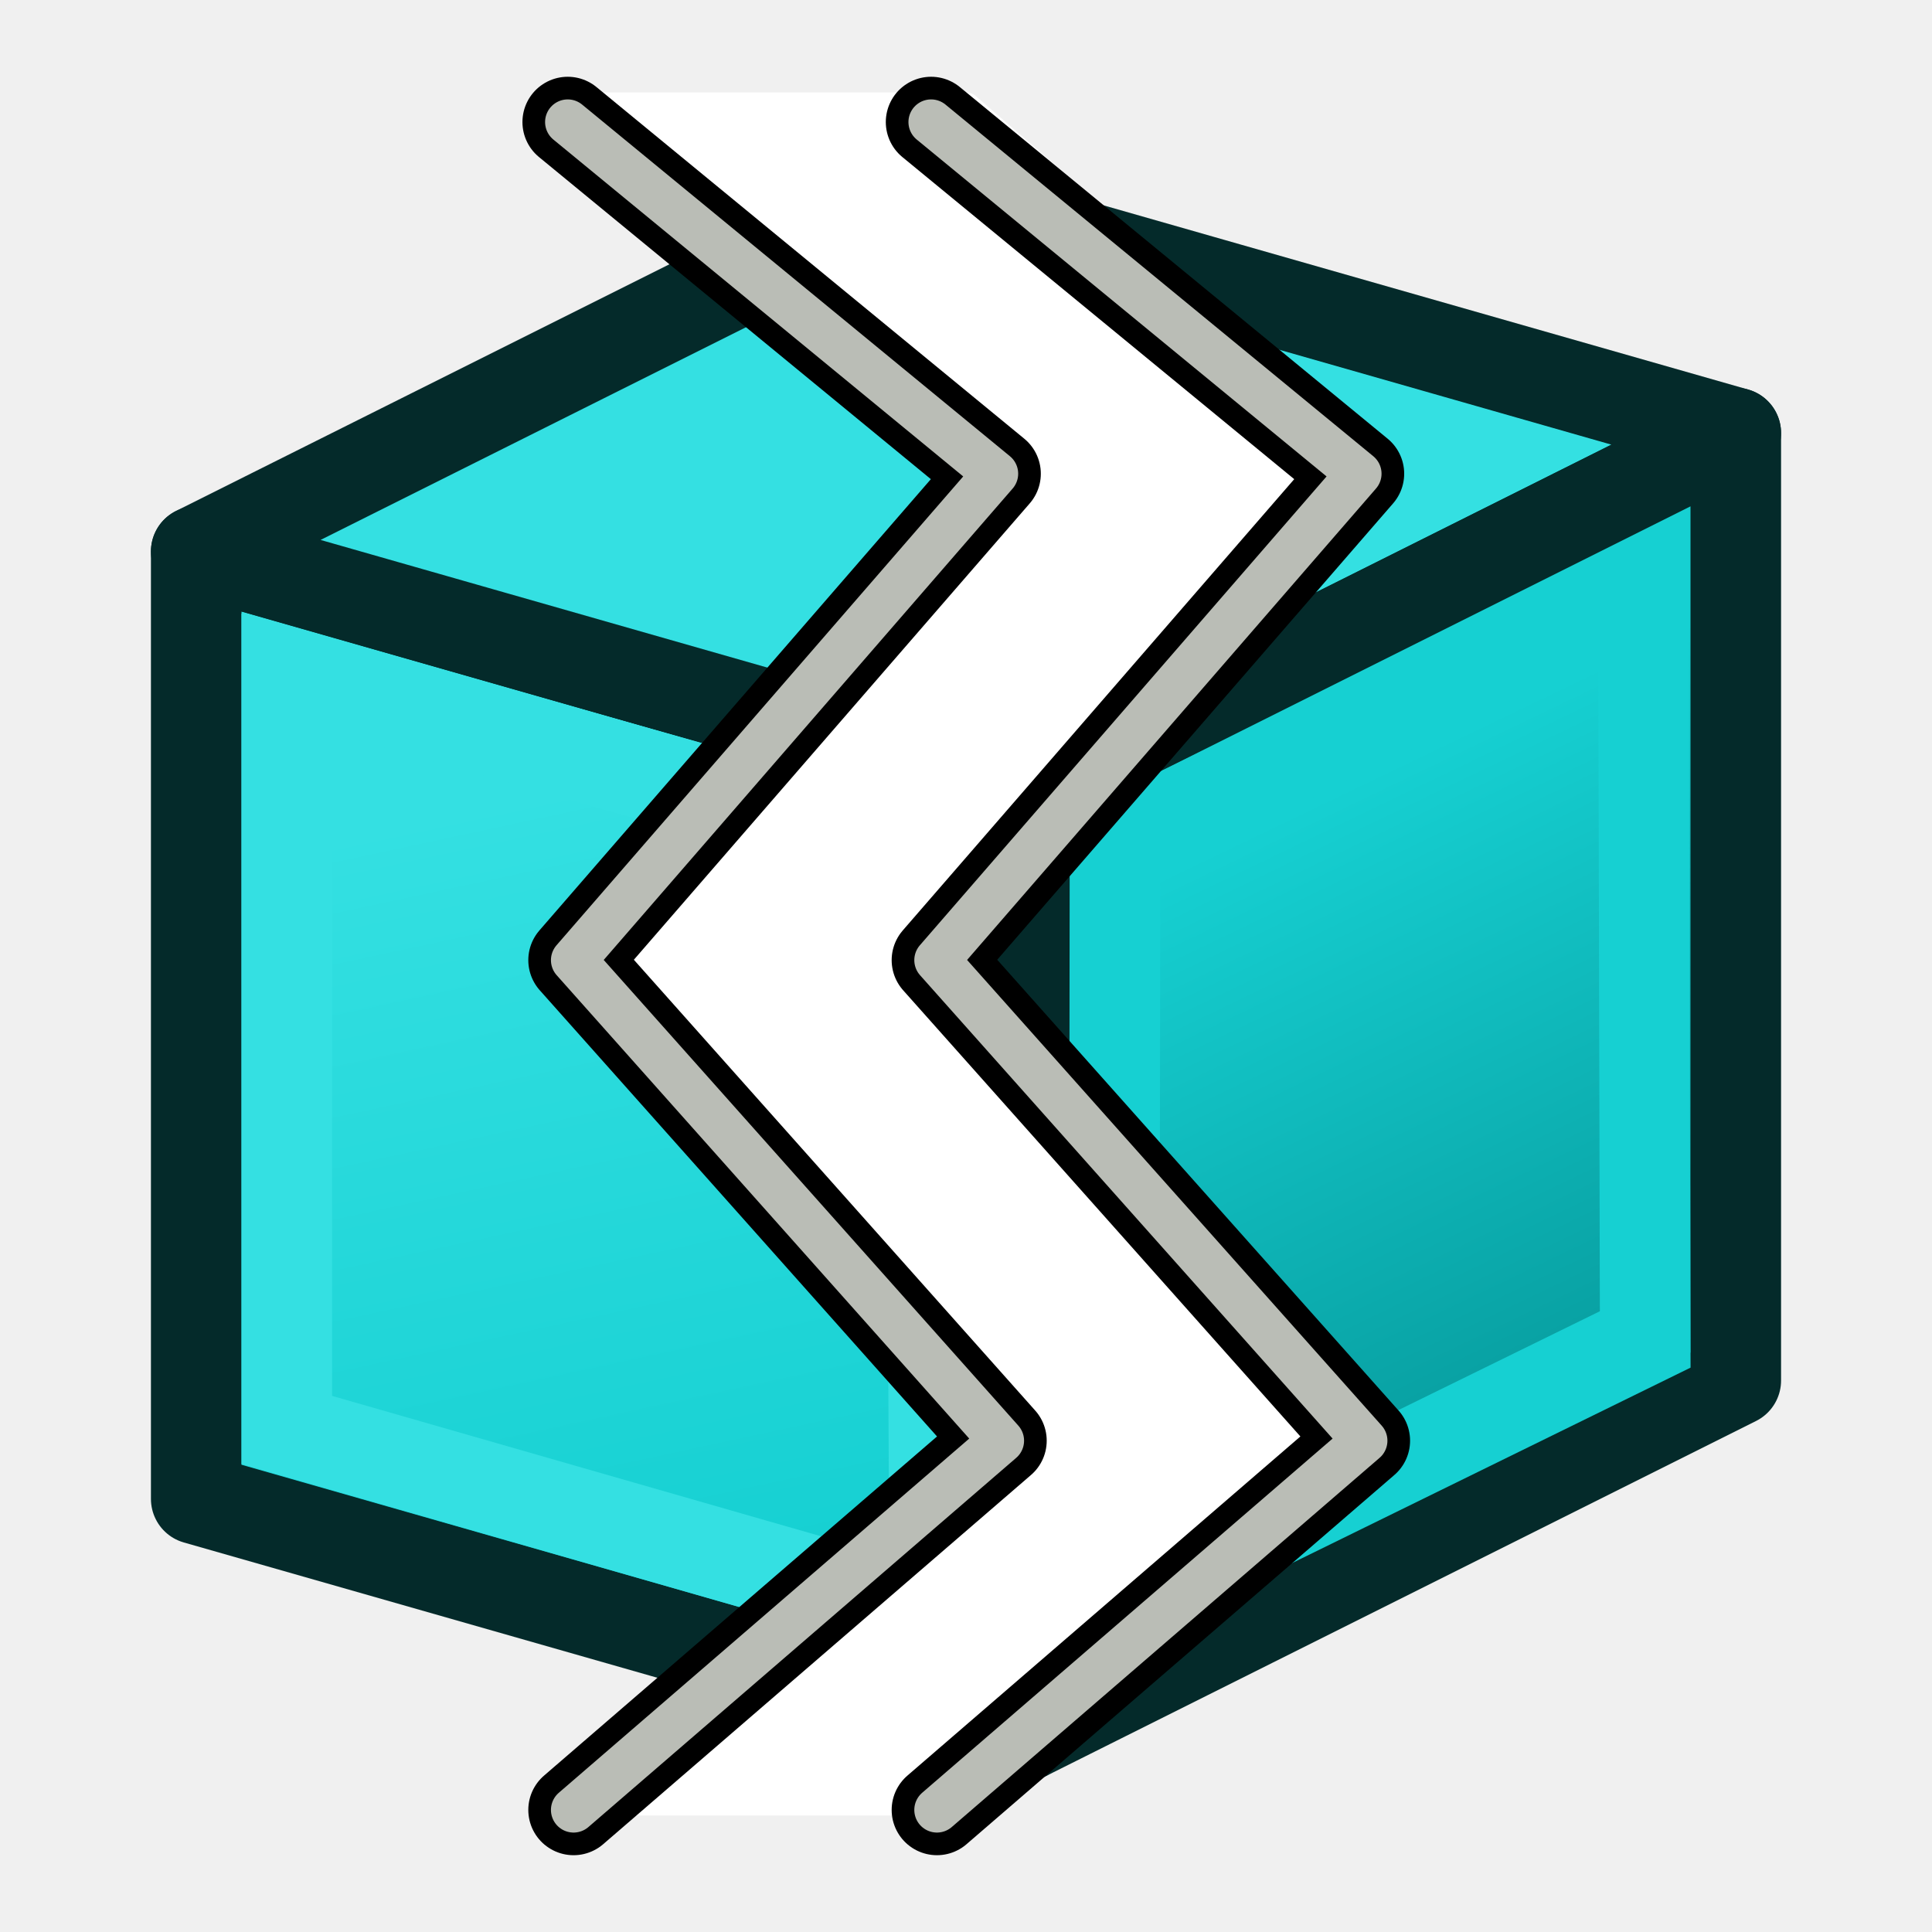
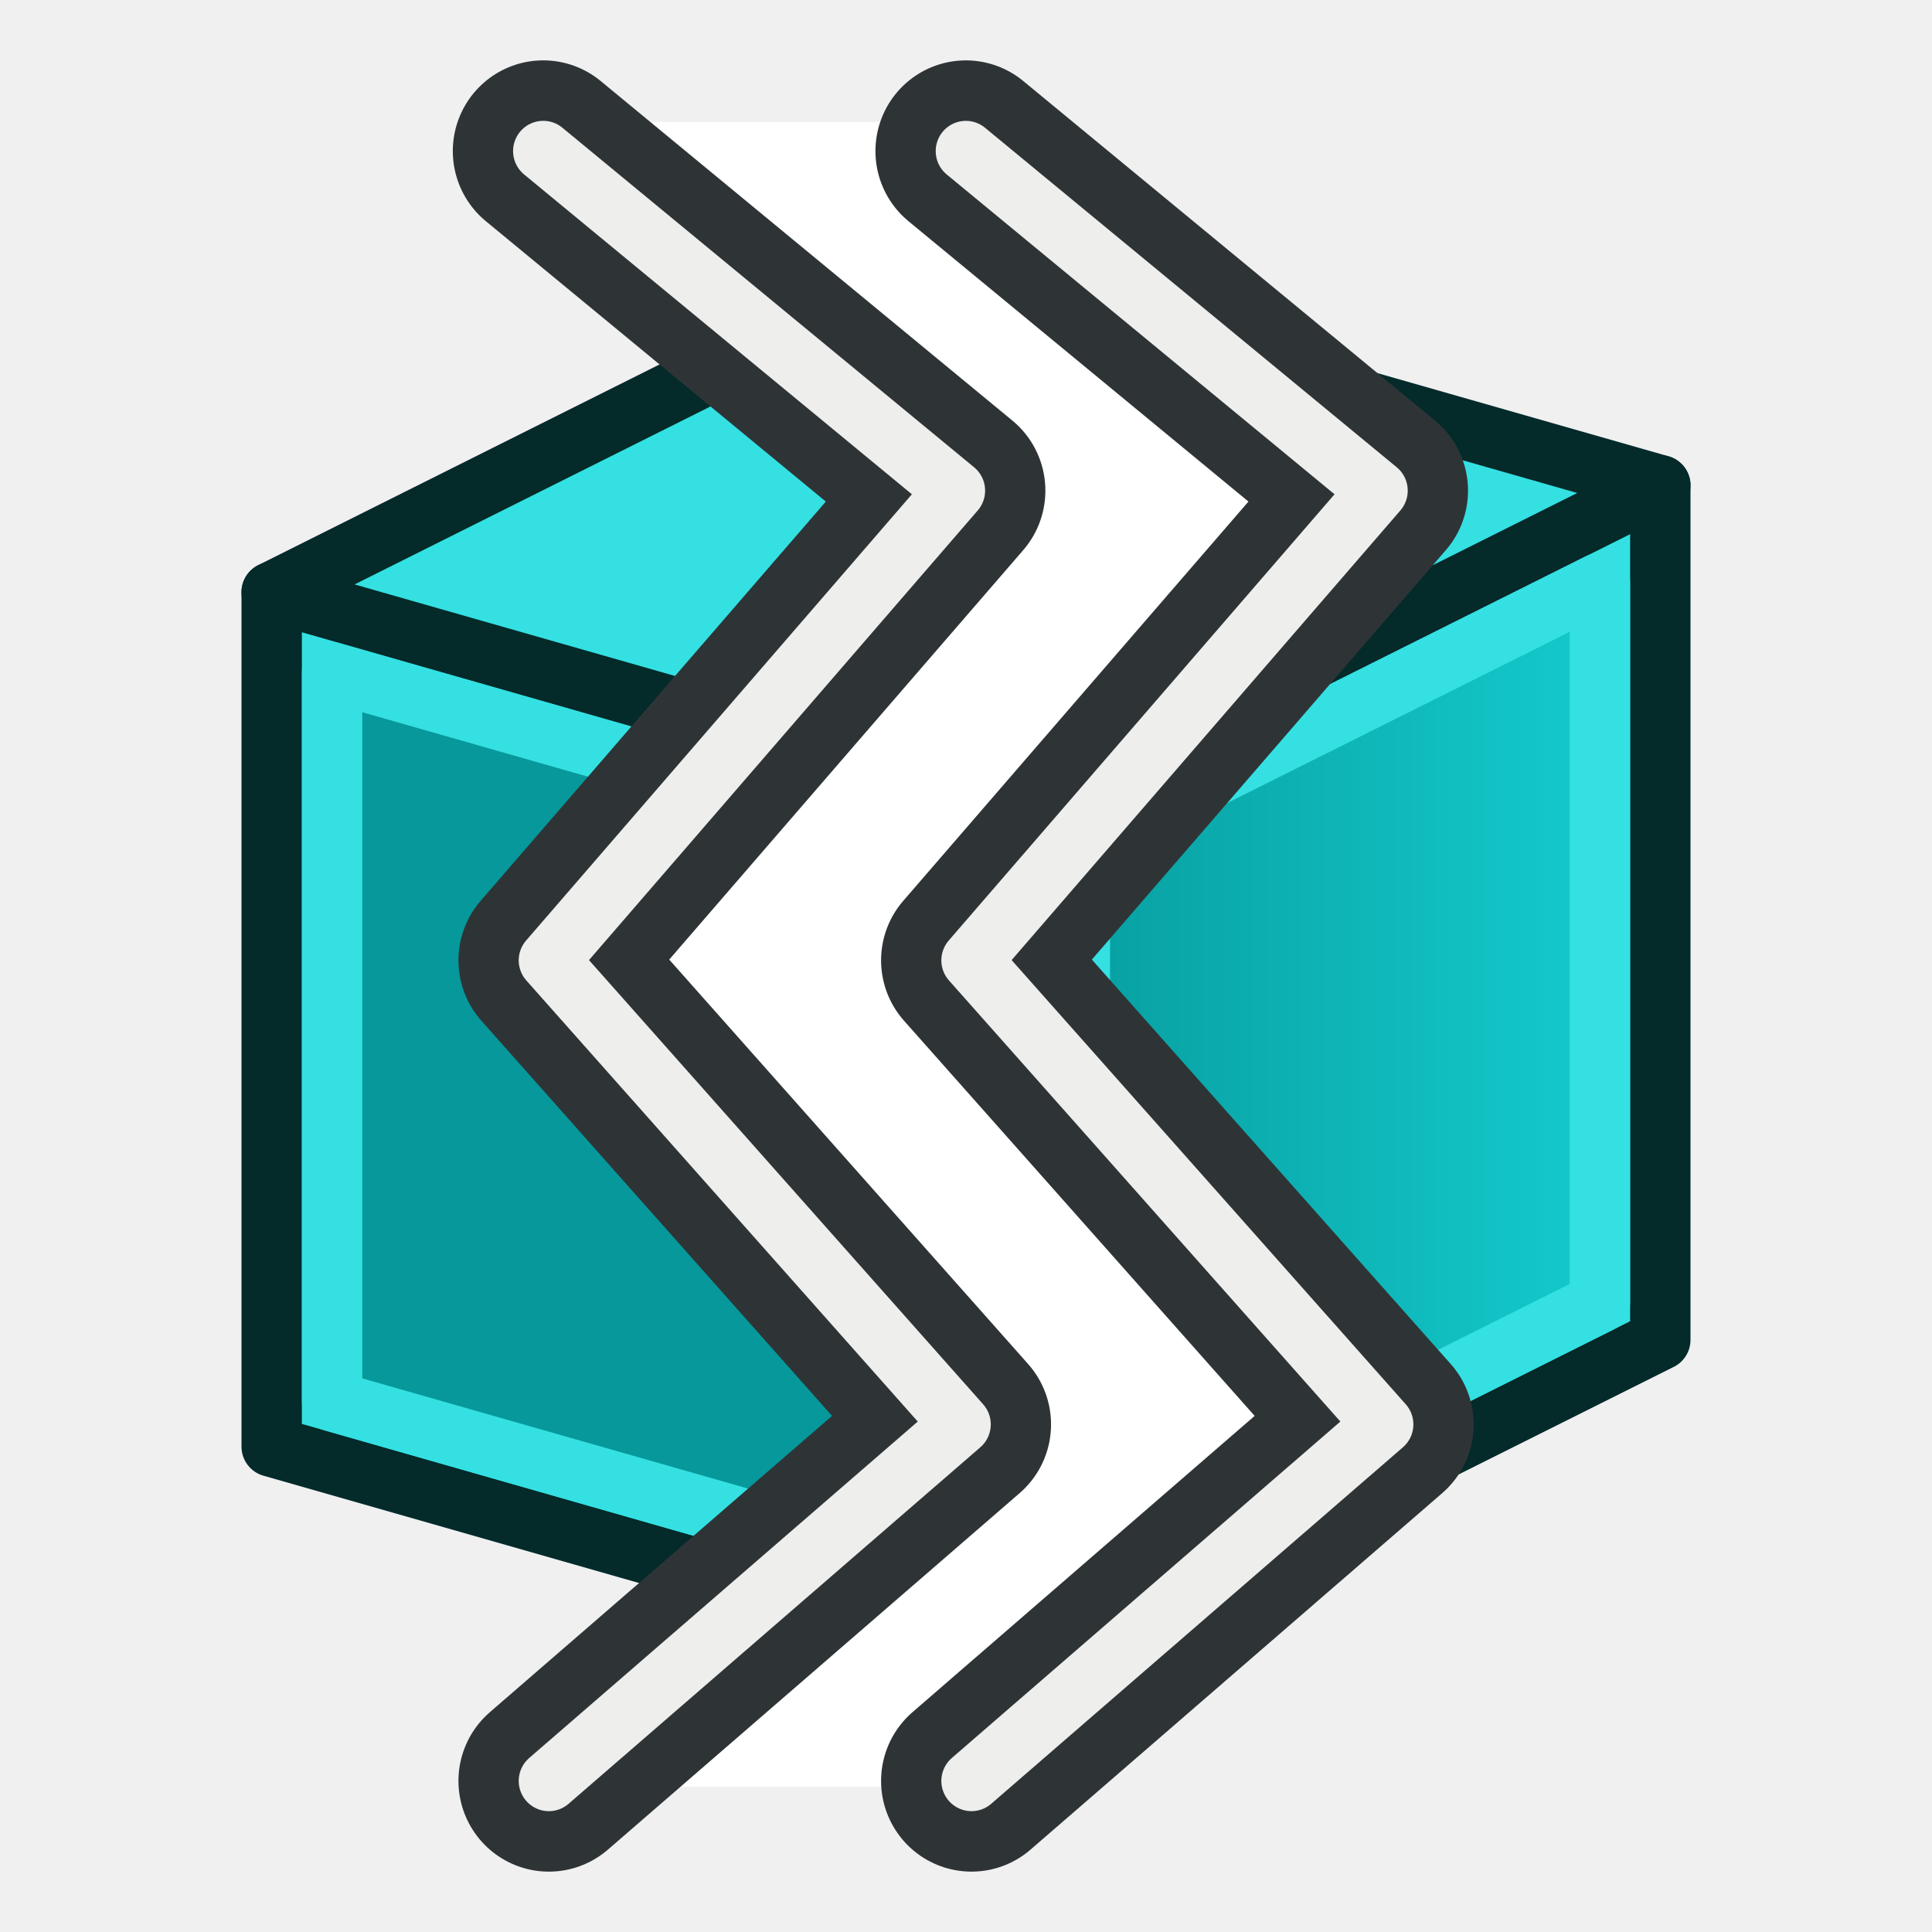
- <svg xmlns="http://www.w3.org/2000/svg" xmlns:xlink="http://www.w3.org/1999/xlink" id="svg249" height="64" width="64" version="1.1">
-   <defs id="defs3">
-     <radialGradient gradientTransform="matrix(-2.774389,0,0,1.969706,112.7623,-872.8854)" gradientUnits="userSpaceOnUse" xlink:href="#linearGradient5060" id="radialGradient5031" fy="486.648" fx="605.714" r="117.143" cy="486.648" cx="605.714" />
-     <linearGradient id="linearGradient5060">
-       <stop offset="0" style="stop-color:#000000;stop-opacity:1" id="stop5062" />
-       <stop offset="1" style="stop-color:#000000;stop-opacity:0" id="stop5064" />
+ <svg xmlns="http://www.w3.org/2000/svg" xmlns:xlink="http://www.w3.org/1999/xlink" version="1.1" width="64" height="64" id="svg4024">
+   <defs id="defs4026">
+     <linearGradient id="linearGradient4">
+       <stop style="stop-color:#06989a;stop-opacity:1" offset="0" id="stop3" />
+       <stop style="stop-color:#16d0d2;stop-opacity:1" offset="1" id="stop4" />
    </linearGradient>
-     <radialGradient gradientTransform="matrix(2.774389,0,0,1.969706,-1891.633,-872.8854)" gradientUnits="userSpaceOnUse" xlink:href="#linearGradient5060" id="radialGradient5029" fy="486.648" fx="605.714" r="117.143" cy="486.648" cx="605.714" />
-     <linearGradient id="linearGradient5048">
-       <stop offset="0" style="stop-color:#000000;stop-opacity:0" id="stop5050" />
-       <stop offset="0.5" style="stop-color:#000000;stop-opacity:1" id="stop5056" />
-       <stop offset="1" style="stop-color:#000000;stop-opacity:0" id="stop5052" />
+     <linearGradient xlink:href="#linearGradient3866" id="linearGradient3771" x1="98" y1="1047.362" x2="81" y2="993.362" gradientUnits="userSpaceOnUse" gradientTransform="matrix(0,-1,-1,0,1052.362,124)" />
+     <linearGradient id="linearGradient3866">
+       <stop style="stop-color:#d3d7cf;stop-opacity:1" offset="0" id="stop3868" />
+       <stop style="stop-color:#ffffff;stop-opacity:1" offset="1" id="stop3870" />
    </linearGradient>
-     <linearGradient gradientTransform="matrix(2.774389,0,0,1.969706,-1892.179,-872.8854)" gradientUnits="userSpaceOnUse" xlink:href="#linearGradient5048" id="linearGradient5027" y2="609.505" x2="302.857" y1="366.648" x1="302.857" />
-     <linearGradient id="linearGradient4542">
-       <stop offset="0" style="stop-color:#000000;stop-opacity:1" id="stop4544" />
-       <stop offset="1" style="stop-color:#000000;stop-opacity:0" id="stop4546" />
+     <linearGradient xlink:href="#linearGradient4" id="linearGradient3" gradientUnits="userSpaceOnUse" x1="26.552" y1="40.615" x2="43.756" y2="40.615" gradientTransform="matrix(0.9782609,0,0,0.9782609,0.5652191,0.8260858)" />
+     <linearGradient id="linearGradient1">
+       <stop style="stop-color:#888a85;stop-opacity:1;" offset="0" id="stop1" />
+       <stop style="stop-color:#babdb6;stop-opacity:1;" offset="1" id="stop2" />
    </linearGradient>
-     <radialGradient gradientTransform="matrix(1,0,0,0.284916,0,30.08928)" gradientUnits="userSpaceOnUse" xlink:href="#linearGradient4542" id="radialGradient4548" fy="42.078" fx="24.307" r="15.822" cy="42.078" cx="24.307" />
-     <linearGradient id="linearGradient15662">
-       <stop offset="0" style="stop-color:#ffffff;stop-opacity:1" id="stop15664" />
-       <stop offset="1" style="stop-color:#f8f8f8;stop-opacity:1" id="stop15666" />
-     </linearGradient>
-     <radialGradient gradientUnits="userSpaceOnUse" id="aigrd3" fy="64.568" fx="20.892" r="5.257" cy="64.568" cx="20.892">
-       <stop offset="0" style="stop-color:#f0f0f0;stop-opacity:1" id="stop15573" />
-       <stop offset="1" style="stop-color:#9a9a9a;stop-opacity:1" id="stop15575" />
-     </radialGradient>
-     <radialGradient gradientUnits="userSpaceOnUse" id="aigrd2" fy="114.568" fx="20.892" r="5.256" cy="114.568" cx="20.892">
-       <stop offset="0" style="stop-color:#f0f0f0;stop-opacity:1" id="stop15566" />
-       <stop offset="1" style="stop-color:#9a9a9a;stop-opacity:1" id="stop15568" />
-     </radialGradient>
-     <linearGradient id="linearGradient269">
-       <stop offset="0" style="stop-color:#a3a3a3;stop-opacity:1" id="stop270" />
-       <stop offset="1" style="stop-color:#4c4c4c;stop-opacity:1" id="stop271" />
-     </linearGradient>
-     <linearGradient id="linearGradient259">
-       <stop offset="0" style="stop-color:#fafafa;stop-opacity:1" id="stop260" />
-       <stop offset="1" style="stop-color:#bbbbbb;stop-opacity:1" id="stop261" />
-     </linearGradient>
-     <linearGradient id="linearGradient12512">
-       <stop offset="0" style="stop-color:#ffffff;stop-opacity:1" id="stop12513" />
-       <stop offset="0.5" style="stop-color:#fff520;stop-opacity:0.891" id="stop12517" />
-       <stop offset="1" style="stop-color:#fff300;stop-opacity:0" id="stop12514" />
-     </linearGradient>
-     <radialGradient gradientTransform="matrix(0.968273,0,0,1.032767,3.428194,-47.49227)" gradientUnits="userSpaceOnUse" xlink:href="#linearGradient269" id="radialGradient15656" fy="3.756" fx="8.824" r="37.752" cy="3.756" cx="8.824" />
-     <radialGradient gradientTransform="matrix(0.960493,0,0,1.041132,0.07464063,-48.13872)" gradientUnits="userSpaceOnUse" xlink:href="#linearGradient259" id="radialGradient15658" fy="35.737" fx="33.967" r="86.708" cy="35.737" cx="33.967" />
-     <radialGradient gradientTransform="matrix(0.968273,0,0,1.032767,3.428194,-47.49227)" gradientUnits="userSpaceOnUse" xlink:href="#linearGradient15662" id="radialGradient15668" fy="7.268" fx="8.144" r="38.159" cy="7.268" cx="8.144" />
-     <radialGradient gradientTransform="matrix(0.229703,0,0,0.229703,4.613529,3.979808)" gradientUnits="userSpaceOnUse" xlink:href="#aigrd2" id="radialGradient2283" fy="114.568" fx="20.892" r="5.256" cy="114.568" cx="20.892" />
-     <radialGradient gradientTransform="matrix(0.229703,0,0,0.229703,4.613529,3.979808)" gradientUnits="userSpaceOnUse" xlink:href="#aigrd3" id="radialGradient2285" fy="64.568" fx="20.892" r="5.257" cy="64.568" cx="20.892" />
-     <linearGradient gradientUnits="userSpaceOnUse" xlink:href="#linearGradient3377-76" id="linearGradient4343" y2="41.793" x2="44.525" y1="14.453" x1="18.972" />
-     <linearGradient id="linearGradient3377-76">
-       <stop offset="0" style="stop-color:#faff2b;stop-opacity:1" id="stop3379-5" />
-       <stop offset="0.5" style="stop-color:#fcb915;stop-opacity:1" id="stop4345" />
-       <stop offset="1" style="stop-color:#c68708;stop-opacity:1" id="stop3381-7" />
-     </linearGradient>
-     <linearGradient gradientUnits="userSpaceOnUse" xlink:href="#linearGradient3377-76" id="linearGradient4349" y2="108.75" x2="175.683" y1="79.16" x1="145.647" />
-     <linearGradient id="linearGradient4482">
-       <stop offset="0" style="stop-color:#faff2b;stop-opacity:1" id="stop4484" />
-       <stop offset="0.5" style="stop-color:#fcb915;stop-opacity:1" id="stop4486" />
-       <stop offset="1" style="stop-color:#c68708;stop-opacity:1" id="stop4488" />
-     </linearGradient>
-     <radialGradient gradientTransform="matrix(0.97435,0.2250379,-0.4623105,2.001673,48.48755,-127.9988)" gradientUnits="userSpaceOnUse" xlink:href="#linearGradient3377" id="radialGradient4351" fy="97.37" fx="135.383" r="19.467" cy="97.37" cx="135.383" />
-     <linearGradient id="linearGradient3377">
-       <stop offset="0" style="stop-color:#faff2b;stop-opacity:1" id="stop3379" />
-       <stop offset="1" style="stop-color:#ffaa00;stop-opacity:1" id="stop3381" />
-     </linearGradient>
-     <radialGradient gradientUnits="userSpaceOnUse" xlink:href="#linearGradient3377" id="radialGradient4353" fy="28.87" fx="45.883" r="19.467" cy="28.87" cx="45.883" />
-     <linearGradient id="linearGradient4495">
-       <stop offset="0" style="stop-color:#faff2b;stop-opacity:1" id="stop4497" />
-       <stop offset="1" style="stop-color:#ffaa00;stop-opacity:1" id="stop4499" />
-     </linearGradient>
-     <linearGradient gradientTransform="matrix(1.0625,0,0,1.106509,-87.6875,0.7810656)" gradientUnits="userSpaceOnUse" y2="30" x2="115" y1="43" x1="121" id="linearGradient4027" xlink:href="#linearGradient4029" />
-     <linearGradient id="linearGradient4029">
-       <stop style="stop-color:#06989a;stop-opacity:1" offset="0" id="stop4031" />
-       <stop style="stop-color:#16d0d2;stop-opacity:1" offset="1" id="stop4033" />
-     </linearGradient>
-     <linearGradient gradientTransform="matrix(1.0625,0,0,1.106509,-87.6875,0.7810656)" gradientUnits="userSpaceOnUse" y2="30" x2="99" y1="45.629" x1="102.225" id="linearGradient4001" xlink:href="#linearGradient3995" />
-     <linearGradient id="linearGradient3995">
-       <stop id="stop3997" offset="0" style="stop-color:#16d0d2;stop-opacity:1" />
-       <stop id="stop3999" offset="1" style="stop-color:#34e0e2;stop-opacity:1" />
-     </linearGradient>
-     <radialGradient r="5.256" fy="114.568" fx="20.892" cy="114.568" cx="20.892" gradientTransform="matrix(0.229703,0,0,0.229703,4.613529,3.979808)" gradientUnits="userSpaceOnUse" id="radialGradient2283-4" xlink:href="#aigrd2-2" />
-     <radialGradient id="aigrd2-2" cx="20.892" cy="114.568" r="5.256" fx="20.892" fy="114.568" gradientUnits="userSpaceOnUse">
-       <stop offset="0" style="stop-color:#F0F0F0" id="stop15566-3" />
-       <stop offset="1" style="stop-color:#9a9a9a;stop-opacity:1;" id="stop15568-2" />
-     </radialGradient>
-     <radialGradient r="5.257" fy="64.568" fx="20.892" cy="64.568" cx="20.892" gradientTransform="matrix(0.229703,0,0,0.229703,4.613529,3.979808)" gradientUnits="userSpaceOnUse" id="radialGradient2285-2" xlink:href="#aigrd3-1" />
-     <radialGradient id="aigrd3-1" cx="20.892" cy="64.568" r="5.257" fx="20.892" fy="64.568" gradientUnits="userSpaceOnUse">
-       <stop offset="0" style="stop-color:#F0F0F0" id="stop15573-6" />
-       <stop offset="1" style="stop-color:#9a9a9a;stop-opacity:1;" id="stop15575-8" />
-     </radialGradient>
-     <radialGradient xlink:href="#linearGradient15662-7" id="radialGradient15668-2" gradientUnits="userSpaceOnUse" gradientTransform="matrix(1.299285,0,0,1.431507,3.214053,-64.43791)" cx="8.144" cy="7.268" fx="8.144" fy="7.268" r="38.159" />
-     <linearGradient id="linearGradient15662-7">
-       <stop id="stop15664-6" offset="0" style="stop-color:#ffffff;stop-opacity:1;" />
-       <stop id="stop15666-1" offset="1" style="stop-color:#f8f8f8;stop-opacity:1;" />
-     </linearGradient>
-     <radialGradient xlink:href="#linearGradient259-5" id="radialGradient15658-4" gradientUnits="userSpaceOnUse" gradientTransform="matrix(1.321421,0,0,1.475243,-2.083902,-66.14688)" cx="33.967" cy="35.737" fx="33.967" fy="35.737" r="86.708" />
-     <linearGradient id="linearGradient259-5">
-       <stop id="stop260-5" offset="0" style="stop-color:#fafafa;stop-opacity:1;" />
-       <stop id="stop261-1" offset="1" style="stop-color:#bbbbbb;stop-opacity:1;" />
-     </linearGradient>
-     <radialGradient xlink:href="#linearGradient269-1" id="radialGradient15656-7" gradientUnits="userSpaceOnUse" gradientTransform="matrix(1.332124,0,0,1.46339,2.529827,-65.23089)" cx="3.343" cy="37.389" fx="3.343" fy="37.389" r="37.752" />
-     <linearGradient id="linearGradient269-1">
-       <stop id="stop270-1" offset="0" style="stop-color:#a3a3a3;stop-opacity:1;" />
-       <stop id="stop271-5" offset="1" style="stop-color:#4c4c4c;stop-opacity:1;" />
-     </linearGradient>
-     <linearGradient y2="609.505" x2="302.857" y1="366.648" x1="302.857" gradientTransform="matrix(2.774389,0,0,1.969706,-1892.179,-872.8854)" gradientUnits="userSpaceOnUse" id="linearGradient5027-1" xlink:href="#linearGradient5048-7" />
-     <linearGradient id="linearGradient5048-7">
-       <stop id="stop5050-4" offset="0" style="stop-color:black;stop-opacity:0;" />
-       <stop style="stop-color:black;stop-opacity:1;" offset="0.5" id="stop5056-0" />
-       <stop id="stop5052-9" offset="1" style="stop-color:black;stop-opacity:0;" />
-     </linearGradient>
-     <radialGradient r="117.143" fy="486.648" fx="605.714" cy="486.648" cx="605.714" gradientTransform="matrix(2.774389,0,0,1.969706,-1891.633,-872.8854)" gradientUnits="userSpaceOnUse" id="radialGradient5029-4" xlink:href="#linearGradient5060-8" />
-     <linearGradient id="linearGradient5060-8">
-       <stop id="stop5062-8" offset="0" style="stop-color:black;stop-opacity:1;" />
-       <stop id="stop5064-2" offset="1" style="stop-color:black;stop-opacity:0;" />
-     </linearGradient>
-     <radialGradient xlink:href="#linearGradient5060-8" id="radialGradient3663" gradientUnits="userSpaceOnUse" gradientTransform="matrix(-2.774389,0,0,1.969706,112.7623,-872.8854)" cx="605.714" cy="486.648" fx="605.714" fy="486.648" r="117.143" />
-     <radialGradient xlink:href="#linearGradient5060-8" id="radialGradient4227" gradientUnits="userSpaceOnUse" gradientTransform="matrix(-2.774389,0,0,1.969706,112.7623,-872.8854)" cx="605.714" cy="486.648" fx="605.714" fy="486.648" r="117.143" />
+     <linearGradient xlink:href="#linearGradient1" id="linearGradient2" gradientUnits="userSpaceOnUse" gradientTransform="matrix(0.9782609,0,0,0.9782609,0.5652191,0.8260858)" x1="26.552" y1="40.615" x2="43.756" y2="40.615" />
  </defs>
-   <g transform="translate(0,16)" style="display:inline" id="layer4" />
  <g id="g1216">
-     <g id="g1164" transform="matrix(1.5,0,0,1.5,-7.000001,-24.99998)">
-       <path id="path3185" d="M 9,49.769 V 28.846 l 18.308,5.231 V 55 Z" style="fill:url(#linearGradient4001);fill-opacity:1;stroke:#042a2a;stroke-width:2;stroke-linecap:round;stroke-linejoin:round;stroke-opacity:1" />
-       <path id="path3973" d="M 9,28.846 24.692,21 43,26.231 27.308,34.077 Z" style="fill:#34e0e2;stroke:#042a2a;stroke-width:2;stroke-linecap:butt;stroke-linejoin:round;stroke-opacity:1" />
-       <path id="path3975" d="M 27.308,34.077 V 55 L 43,47.154 V 26.231 Z" style="fill:url(#linearGradient4027);fill-opacity:1;stroke:#042a2a;stroke-width:2;stroke-linecap:butt;stroke-linejoin:round;stroke-opacity:1" />
-       <path id="path3185-7" d="M 11,48.247 V 31.537 l 14.224,4.001 0.087,16.818 z" style="fill:none;stroke:#34e0e2;stroke-width:2;stroke-linecap:round;stroke-linejoin:miter;stroke-opacity:1" />
-       <path id="path3975-4" d="M 29.29,35.305 29.272,52 41,46.247 40.96,29.608 Z" style="fill:none;stroke:#16d0d2;stroke-width:2;stroke-linecap:butt;stroke-linejoin:miter;stroke-opacity:1" />
+     <g id="g1164" transform="matrix(1.352941,0,0,1.352941,-3.176471,-19.41177)" style="display:inline;stroke-width:1.109">
+       <path id="path3185" d="M 9,49.769 V 28.846 l 18.308,5.231 V 55 Z" style="fill:#34e0e2;fill-opacity:1;stroke:#042a2a;stroke-width:1.478;stroke-linecap:round;stroke-linejoin:round;stroke-dasharray:none;stroke-opacity:1" />
+       <path id="path2" d="m 10.479,30.807 15.352,4.385 V 53.039 L 10.479,48.654 Z" style="display:inline;fill:#06989a;fill-opacity:1;stroke:#34e0e2;stroke-width:1.478;stroke-linecap:round;stroke-linejoin:round;stroke-dasharray:none;stroke-opacity:1" />
+       <path id="path3973" d="M 9,28.846 24.692,21 43,26.231 27.308,34.077 Z" style="fill:#34e0e2;stroke:#042a2a;stroke-width:1.478;stroke-linecap:butt;stroke-linejoin:round;stroke-dasharray:none;stroke-opacity:1" />
+       <path id="path3975" d="M 27.308,34.077 V 55 L 43,47.154 V 26.231 Z" style="display:inline;fill:#34e0e2;stroke:#042a2a;stroke-width:1.478;stroke-linecap:butt;stroke-linejoin:round;stroke-dasharray:none;stroke-opacity:1" />
+       <path id="path3" d="M 41.521,28.621 V 46.242 L 28.787,52.609 V 34.988 Z" style="display:inline;fill:url(#linearGradient3);fill-opacity:1;stroke:#34e0e2;stroke-width:1.478;stroke-linecap:butt;stroke-linejoin:round;stroke-dasharray:none;stroke-opacity:1" />
    </g>
-     <path style="fill:#ffffff;stroke:#ffffff;stroke-width:1px;stroke-linecap:butt;stroke-linejoin:round;stroke-opacity:1" d="M 18.168,59.64 32.15,47.612 18.319,31.826 32.15,15.439 18.168,3.562 H 32 L 45.832,15.589 32.301,31.826 45.23,47.312 32,59.64 Z" id="path1194" />
-     <g id="g1188" transform="translate(4.05196,0.4214434)">
-       <g transform="translate(-65.03732,-0.5824238)" id="g1174">
-         <path style="fill:none;stroke:#000000;stroke-width:3;stroke-linecap:round;stroke-linejoin:round;stroke-miterlimit:4;stroke-dasharray:none;stroke-opacity:1" d="M 79.986,60.117 94.159,47.886 79.986,31.967 93.964,15.853 79.792,4.204" id="path1168" />
-         <path id="path1170" d="M 79.986,60.117 94.159,47.886 79.986,31.967 93.964,15.853 79.792,4.204" style="fill:none;stroke:#babdb6;stroke-width:1.5;stroke-linecap:round;stroke-linejoin:round;stroke-miterlimit:4;stroke-dasharray:none;stroke-opacity:1" />
-       </g>
-       <g id="g1180" transform="translate(-53.00056,-0.5825213)">
-         <path id="path1176" d="M 79.986,60.117 94.159,47.886 79.986,31.967 93.964,15.853 79.792,4.204" style="fill:none;stroke:#000000;stroke-width:3;stroke-linecap:round;stroke-linejoin:round;stroke-miterlimit:4;stroke-dasharray:none;stroke-opacity:1" />
-         <path style="fill:none;stroke:#babdb6;stroke-width:1.5;stroke-linecap:round;stroke-linejoin:round;stroke-miterlimit:4;stroke-dasharray:none;stroke-opacity:1" d="M 79.986,60.117 94.159,47.886 79.986,31.967 93.964,15.853 79.792,4.204" id="path1178" />
+     <g id="g1">
+       <g id="g1188" transform="matrix(0.9624229,0,0,0.9656201,5.094236,1.507527)" style="stroke-width:1.037">
+         <path style="display:inline;fill:#ffffff;stroke:#ffffff;stroke-width:1.037px;stroke-linecap:butt;stroke-linejoin:round;stroke-opacity:1" d="M 18.168,59.64 32.15,47.612 18.319,31.826 32.15,15.439 18.168,3.562 H 32 L 45.832,15.589 32.301,31.826 45.23,47.312 32,59.64 Z" id="path1194" transform="translate(-4.05196,-0.4214434)" />
+         <g transform="translate(-66.38756,-0.5824238)" id="g1174" style="stroke-width:1.037">
+           <path style="fill:none;stroke:#2e3436;stroke-width:6.224;stroke-linecap:round;stroke-linejoin:round;stroke-miterlimit:4;stroke-dasharray:none;stroke-opacity:1" d="M 79.986,60.117 94.159,47.886 79.986,31.967 93.964,15.853 79.792,4.204" id="path1168" />
+           <path id="path1170" d="M 79.986,60.117 94.159,47.886 79.986,31.967 93.964,15.853 79.792,4.204" style="fill:none;stroke:#eeeeec;stroke-width:2.075;stroke-linecap:round;stroke-linejoin:round;stroke-miterlimit:4;stroke-dasharray:none;stroke-opacity:1" />
+         </g>
+         <g transform="translate(-66.04382,-0.4796377)" id="g5" style="stroke-width:1.037">
+           <path style="fill:none;stroke:#2e3436;stroke-width:6.224;stroke-linecap:round;stroke-linejoin:round;stroke-miterlimit:4;stroke-dasharray:none;stroke-opacity:1" d="M 94.189,60.014 108.361,47.783 94.189,31.864 108.167,15.75 93.995,4.102" id="path4" />
+           <path id="path5" d="M 94.189,60.014 108.361,47.783 94.189,31.864 108.167,15.75 93.995,4.102" style="fill:none;stroke:#eeeeec;stroke-width:2.075;stroke-linecap:round;stroke-linejoin:round;stroke-miterlimit:4;stroke-dasharray:none;stroke-opacity:1" />
+         </g>
      </g>
    </g>
  </g>
</svg>
